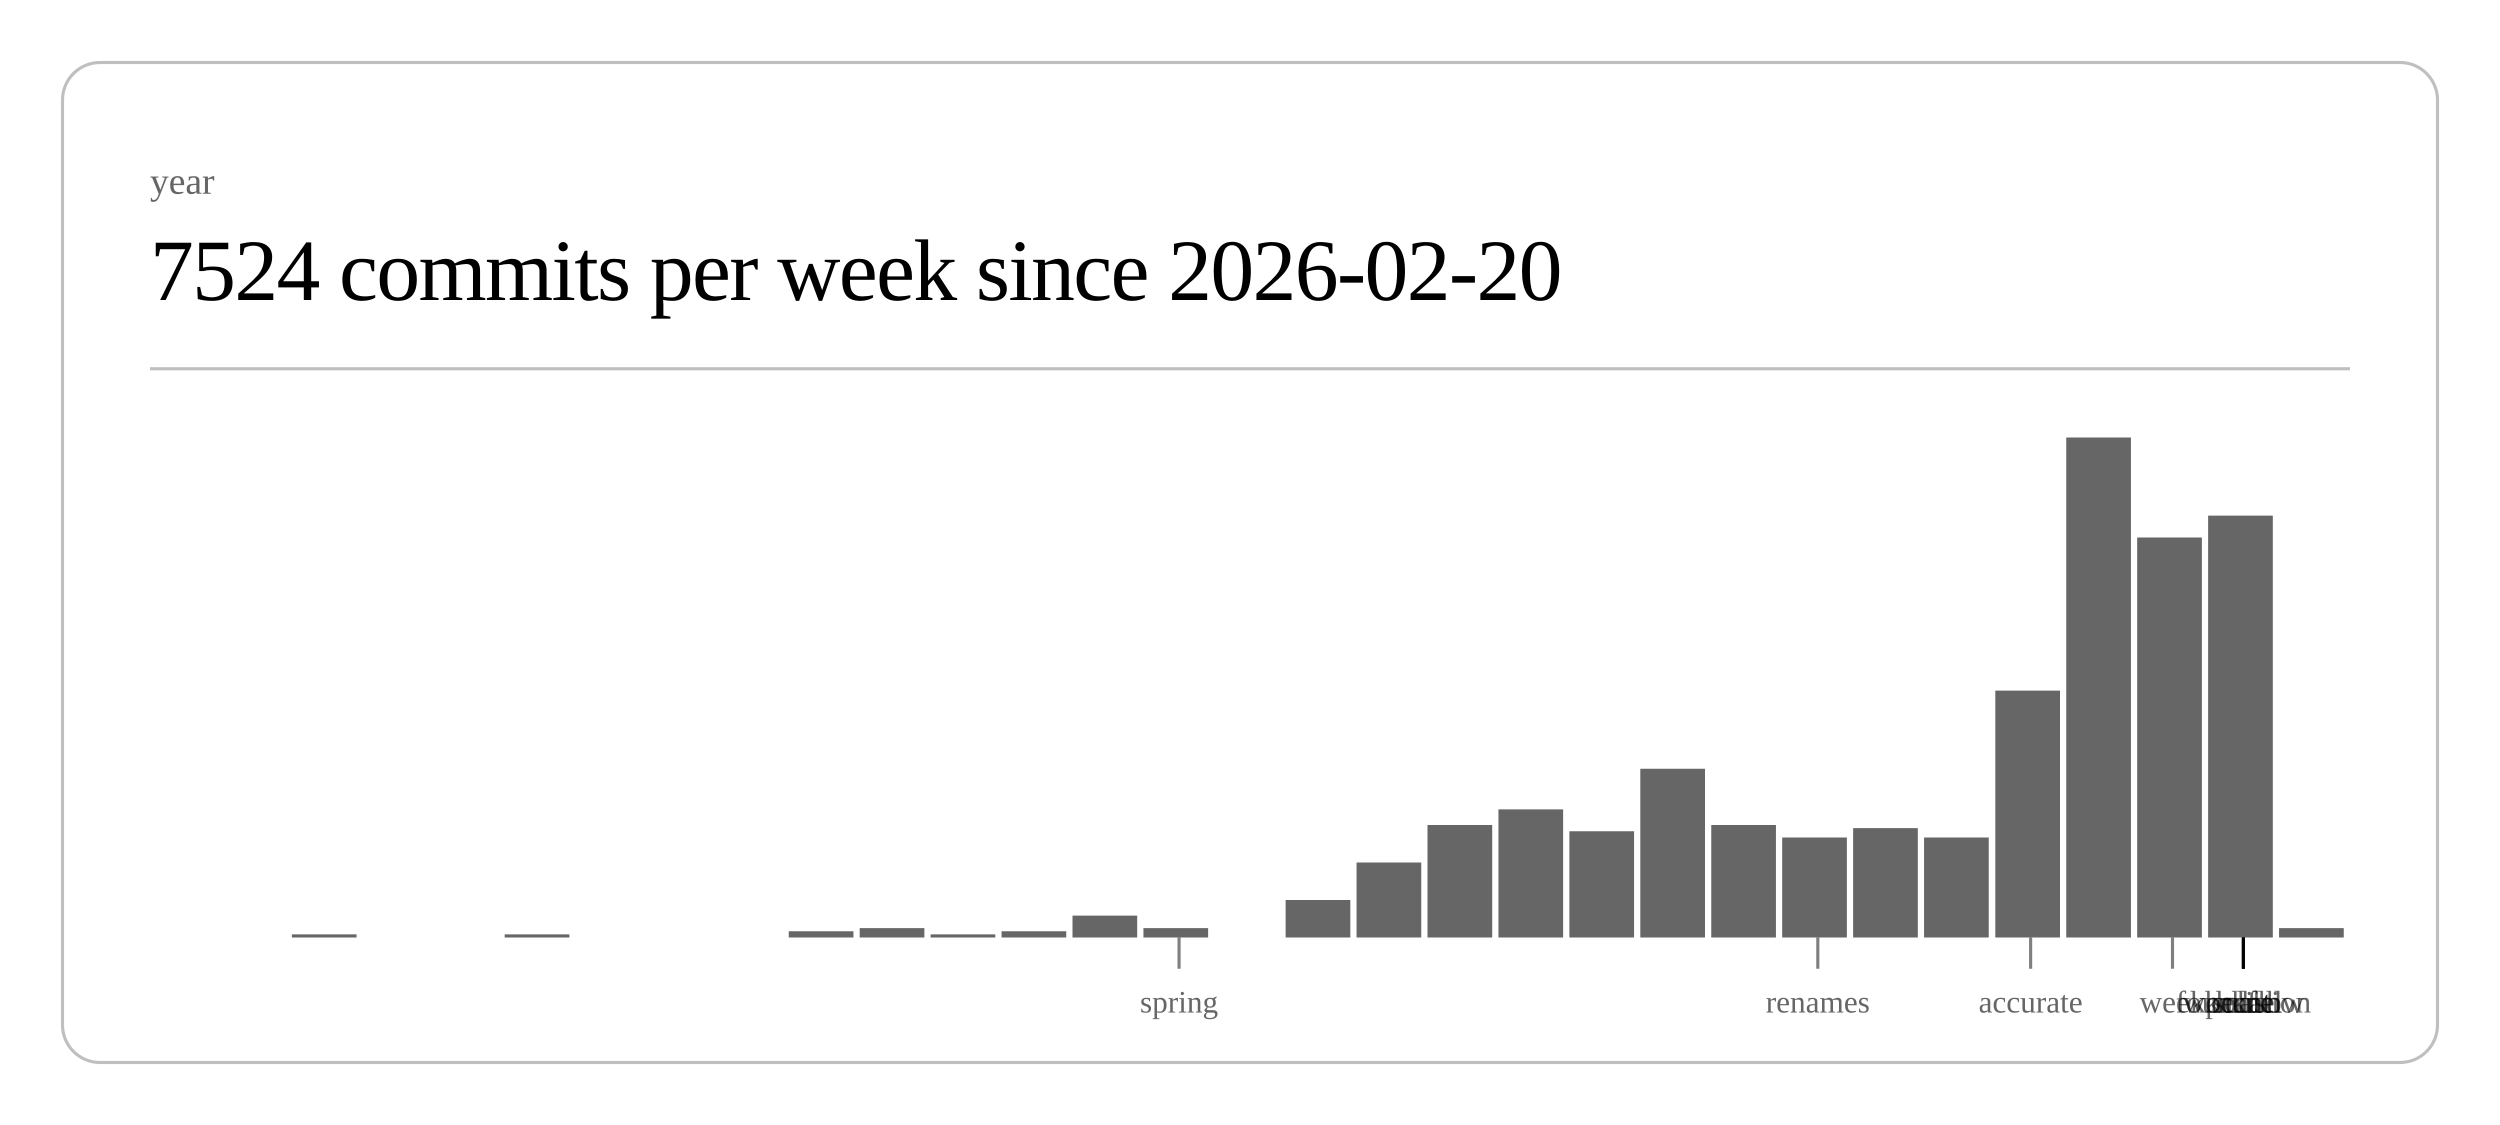
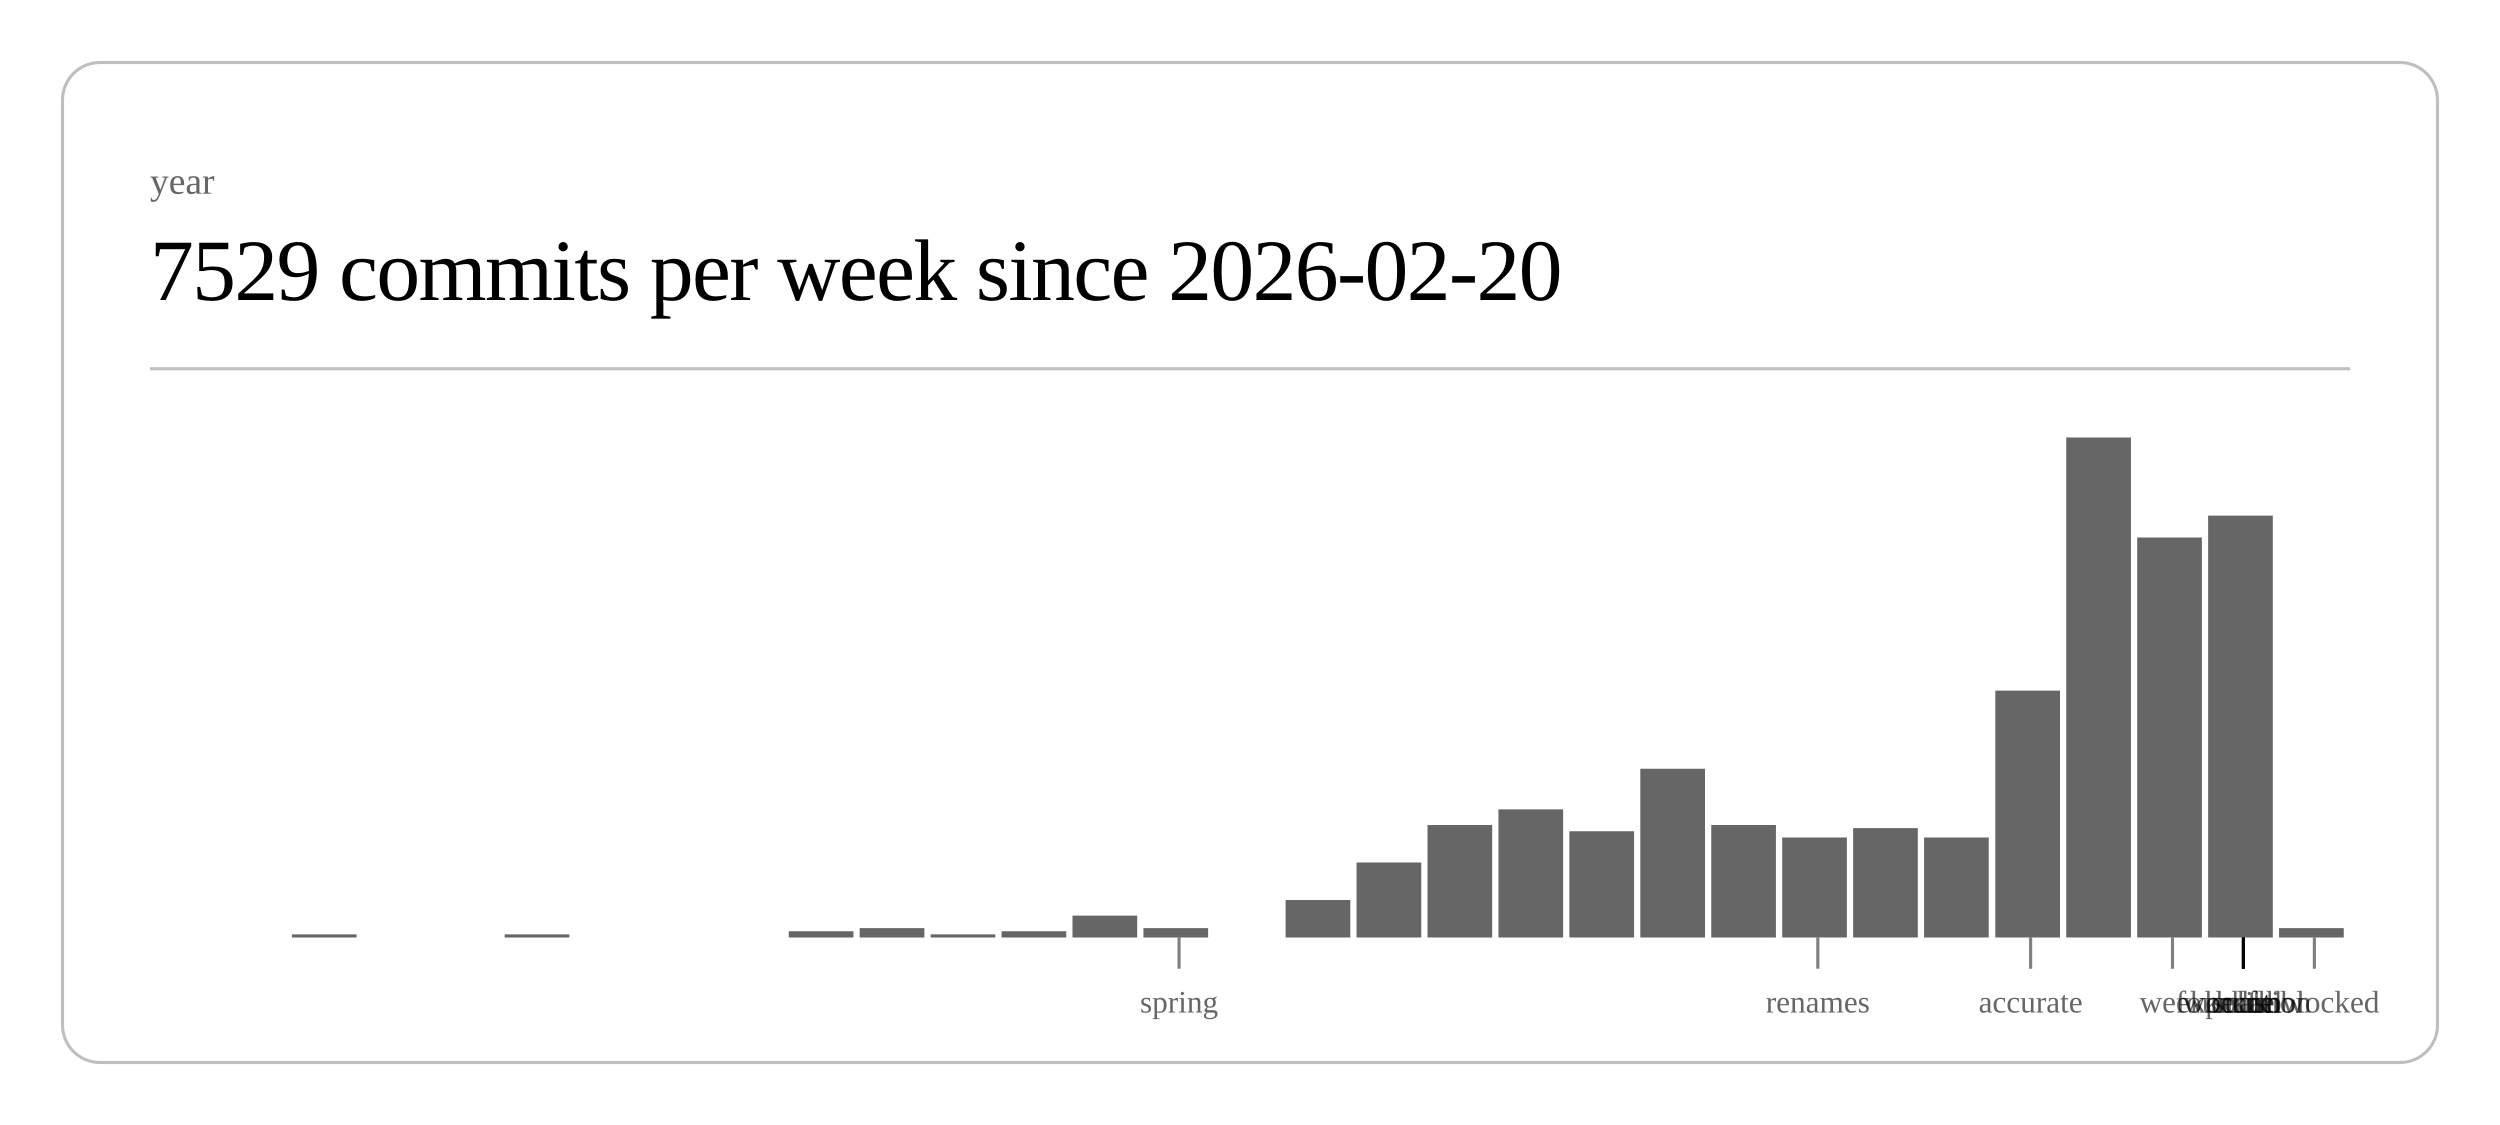
<svg xmlns="http://www.w3.org/2000/svg" class="post-header-svg" viewBox="0 0 800 360" width="800" height="360">
  <rect x="20" y="20" width="760" height="320" rx="12" ry="12" fill="none" stroke="currentColor" stroke-width="1" opacity="0.25" />
  <text fill="currentColor" x="48" y="62" font-size="12" opacity="0.6">year</text>
-   <text fill="currentColor" x="48" y="96" font-size="28" font-weight="300" letter-spacing="-0.5">7524 commits per week since 2026-02-20</text>
+   <text fill="currentColor" x="48" y="96" font-size="28" font-weight="300" letter-spacing="-0.5">7529 commits per week since 2026-02-20</text>
  <line stroke="currentColor" x1="48" y1="118" x2="752" y2="118" stroke-width="1" opacity="0.25" />
  <rect x="93.4" y="299" width="20.7" height="1" fill="currentColor" opacity="0.6" />
  <rect x="161.5" y="299" width="20.7" height="1" fill="currentColor" opacity="0.6" />
  <rect x="252.4" y="298" width="20.7" height="2" fill="currentColor" opacity="0.6" />
  <rect x="275.1" y="297" width="20.7" height="3" fill="currentColor" opacity="0.6" />
  <rect x="297.8" y="299" width="20.7" height="1" fill="currentColor" opacity="0.6" />
  <rect x="320.5" y="298" width="20.7" height="2" fill="currentColor" opacity="0.6" />
  <rect x="343.2" y="293" width="20.7" height="7" fill="currentColor" opacity="0.6" />
  <rect x="365.9" y="297" width="20.7" height="3" fill="currentColor" opacity="0.6" />
  <rect x="411.4" y="288" width="20.7" height="12" fill="currentColor" opacity="0.6" />
  <rect x="434.1" y="276" width="20.7" height="24" fill="currentColor" opacity="0.6" />
  <rect x="456.8" y="264" width="20.7" height="36" fill="currentColor" opacity="0.6" />
  <rect x="479.5" y="259" width="20.7" height="41" fill="currentColor" opacity="0.6" />
  <rect x="502.2" y="266" width="20.7" height="34" fill="currentColor" opacity="0.6" />
  <rect x="524.9" y="246" width="20.7" height="54" fill="currentColor" opacity="0.6" />
  <rect x="547.6" y="264" width="20.7" height="36" fill="currentColor" opacity="0.6" />
  <rect x="570.3" y="268" width="20.7" height="32" fill="currentColor" opacity="0.6" />
  <rect x="593.0" y="265" width="20.7" height="35" fill="currentColor" opacity="0.6" />
  <rect x="615.7" y="268" width="20.7" height="32" fill="currentColor" opacity="0.6" />
  <rect x="638.5" y="221" width="20.7" height="79" fill="currentColor" opacity="0.6" />
  <rect x="661.2" y="140" width="20.7" height="160" fill="currentColor" opacity="0.6" />
  <rect x="683.9" y="172" width="20.7" height="128" fill="currentColor" opacity="0.6" />
  <rect x="706.6" y="165" width="20.7" height="135" fill="currentColor" opacity="0.6" />
  <rect x="729.3" y="297" width="20.7" height="3" fill="currentColor" opacity="0.6" />
  <line stroke="currentColor" x1="377.3" y1="300" x2="377.3" y2="310" stroke-width="1" opacity="0.5" />
  <text fill="currentColor" x="377.3" y="324" font-size="10" opacity="0.6" text-anchor="middle">spring</text>
  <line stroke="currentColor" x1="581.7" y1="300" x2="581.7" y2="310" stroke-width="1" opacity="0.5" />
  <text fill="currentColor" x="581.7" y="324" font-size="10" opacity="0.6" text-anchor="middle">renames</text>
  <line stroke="currentColor" x1="649.8" y1="300" x2="649.8" y2="310" stroke-width="1" opacity="0.5" />
  <text fill="currentColor" x="649.8" y="324" font-size="10" opacity="0.6" text-anchor="middle">accurate</text>
  <line stroke="currentColor" x1="695.2" y1="300" x2="695.2" y2="310" stroke-width="1" opacity="0.5" />
  <text fill="currentColor" x="695.2" y="324" font-size="10" opacity="0.6" text-anchor="middle">week</text>
  <line stroke="currentColor" x1="717.9" y1="300" x2="717.9" y2="310" stroke-width="1" opacity="0.5" />
  <text fill="currentColor" x="717.9" y="324" font-size="10" opacity="0.6" text-anchor="middle">scale</text>
  <line stroke="currentColor" x1="717.9" y1="300" x2="717.9" y2="310" stroke-width="1" opacity="0.5" />
  <text fill="currentColor" x="717.9" y="324" font-size="10" opacity="0.6" text-anchor="middle">workflow</text>
  <line stroke="currentColor" x1="717.9" y1="300" x2="717.9" y2="310" stroke-width="1" opacity="0.5" />
  <text fill="currentColor" x="717.9" y="324" font-size="10" opacity="0.6" text-anchor="middle">foundation</text>
  <line stroke="currentColor" x1="717.9" y1="300" x2="717.9" y2="310" stroke-width="1" opacity="0.5" />
  <text fill="currentColor" x="717.9" y="324" font-size="10" opacity="0.6" text-anchor="middle">kernel</text>
  <line stroke="currentColor" x1="717.9" y1="300" x2="717.9" y2="310" stroke-width="1" opacity="0.5" />
  <text fill="currentColor" x="717.9" y="324" font-size="10" opacity="0.6" text-anchor="middle">hunt</text>
  <line stroke="currentColor" x1="717.9" y1="300" x2="717.9" y2="310" stroke-width="1" opacity="0.5" />
  <text fill="currentColor" x="717.9" y="324" font-size="10" opacity="0.6" text-anchor="middle">polish</text>
+   <line stroke="currentColor" x1="740.6" y1="300" x2="740.6" y2="310" stroke-width="1" opacity="0.5" />
+   <text fill="currentColor" x="740.6" y="324" font-size="10" opacity="0.6" text-anchor="middle">unblocked</text>
</svg>
